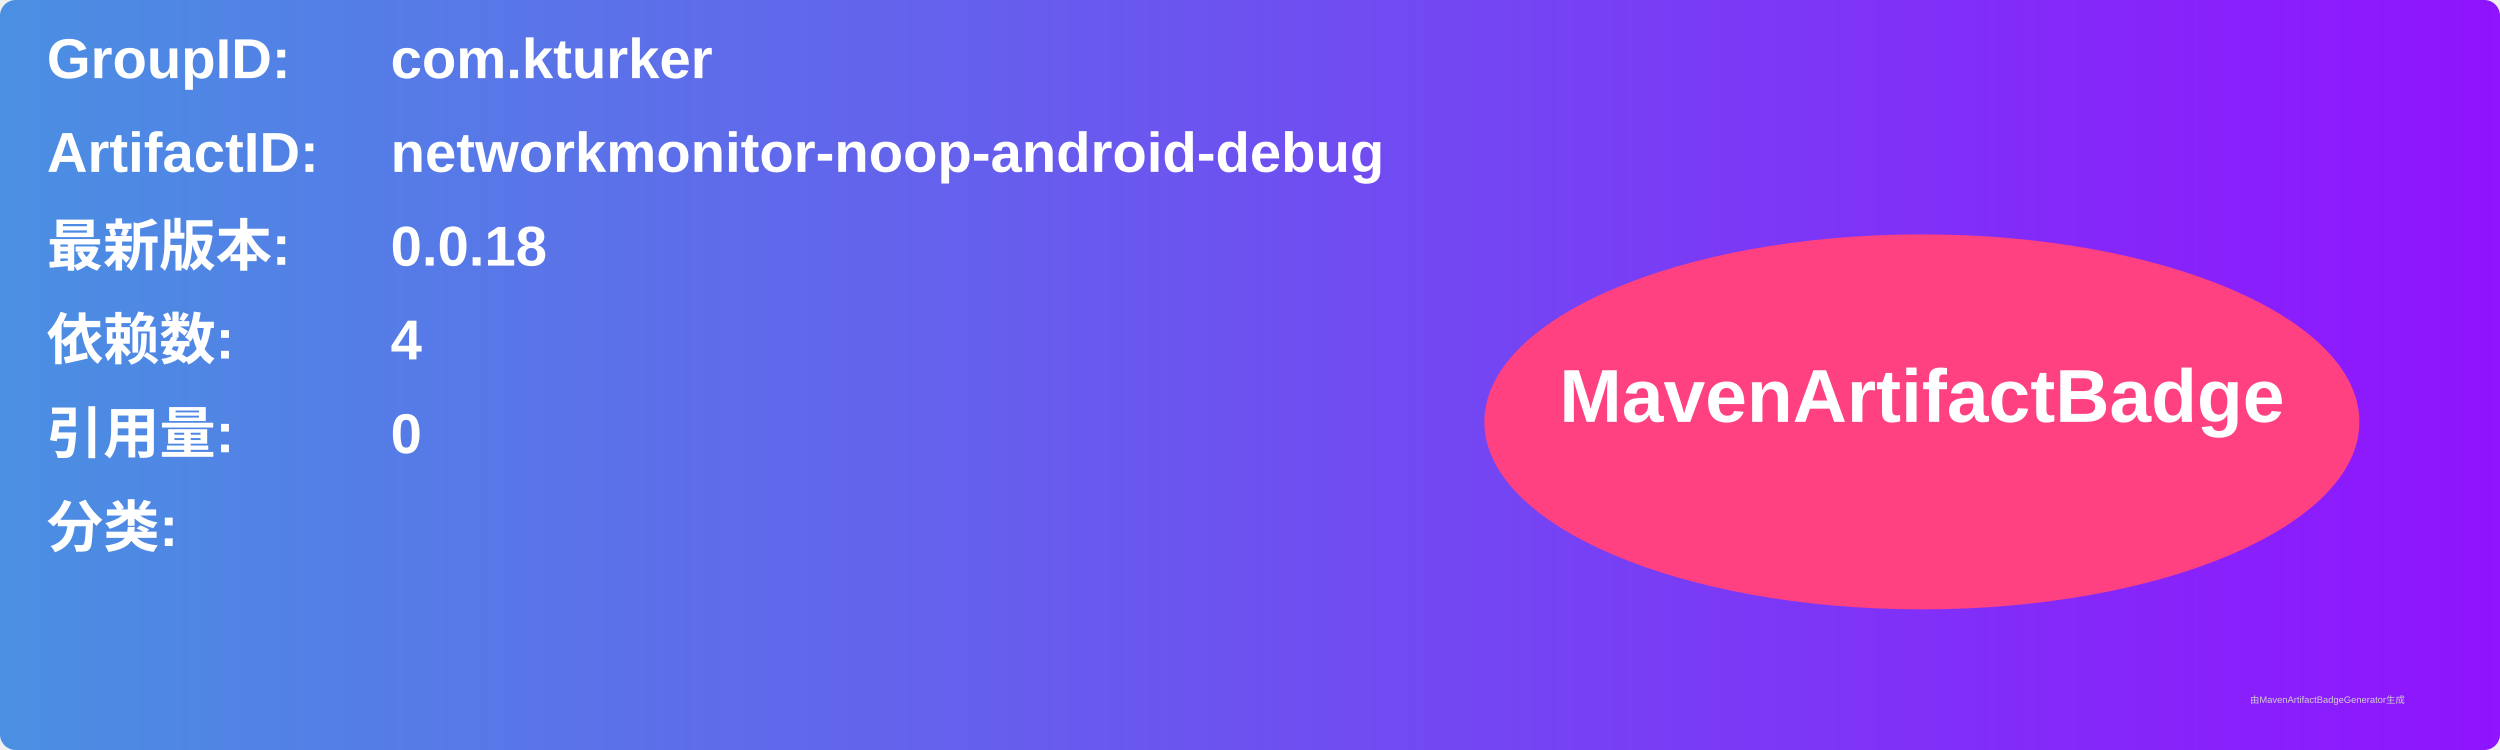
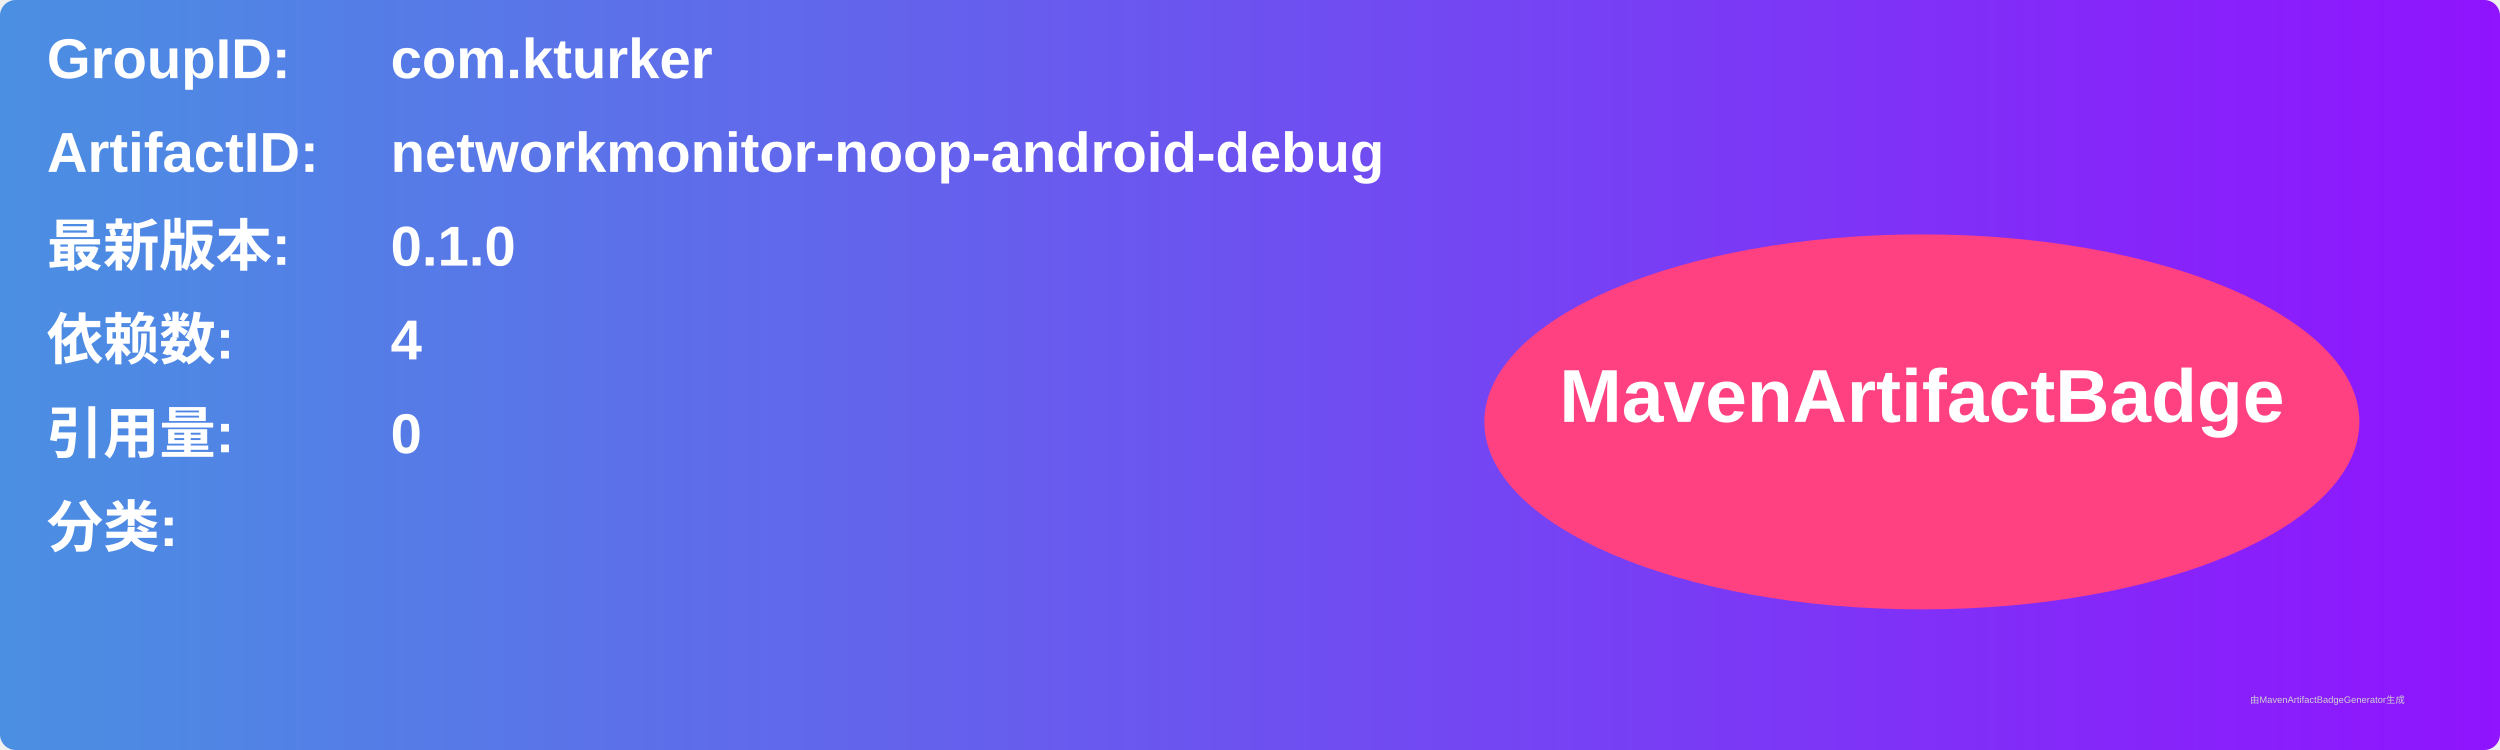
<svg xmlns="http://www.w3.org/2000/svg" width="800" height="240" viewBox="0 0 800 240">
  <linearGradient id="grad" x1="0%" y1="0%" x2="100%" y2="0%">
    <stop offset="0%" stop-color="#4a90e2" />
    <stop offset="100%" stop-color="#9013fe" />
  </linearGradient>
  <rect width="100%" height="100%" rx="5" ry="5" fill="url(#grad)" />
  <g transform="translate(15, 15)">
    <text x="0" y="10" font-family="Arial" font-size="18" fill="white" font-weight="bold" width="260">GroupID:</text>
    <text x="110" y="10" font-family="Arial" font-size="18" fill="white" font-weight="bold" width="460">com.kturker</text>
    <text x="0" y="40" font-family="Arial" font-size="18" fill="white" font-weight="bold" width="260">ArtifactID:</text>
    <text x="110" y="40" font-family="Arial" font-size="18" fill="white" font-weight="bold" width="460">networkmonitor-noop-android-debug</text>
    <text x="0" y="70" font-family="Arial" font-size="18" fill="white" font-weight="bold">最新版本:</text>
    <text x="110" y="70" font-family="Arial" font-size="18" fill="white" font-weight="bold">
-       <tspan font-weight="bold">0.0.18</tspan>
+       <tspan font-weight="bold">0.1.0</tspan>
    </text>
    <text x="0" y="100" font-family="Arial" font-size="18" fill="white" font-weight="bold">依赖数: </text>
    <text x="110" y="100" font-family="Arial" font-size="18" fill="white">
      <tspan font-weight="bold">4</tspan>
    </text>
    <text x="0" y="130" font-family="Arial" font-size="18" fill="white" font-weight="bold">引用量: </text>
    <text x="110" y="130" font-family="Arial" font-size="18" fill="white">
      <tspan font-weight="bold">0</tspan>
    </text>
    <text x="0" y="160" font-family="Arial" font-size="18" fill="white" font-weight="bold">分类:</text>
    <text x="10" y="190" font-family="Arial" font-size="10" fill="white">
      <tspan font-weight="bold" />
    </text>
    <ellipse cx="600" cy="120" rx="140" ry="60" fill="#ff4081" />
    <text x="600" y="120" text-anchor="middle" font-family="Arial" font-size="24" fill="white" font-weight="bold">MavenArtifactBadge</text>
  </g>
  <text x="720" y="225" font-family="Arial" font-size="3" fill="#d0d0d0">由MavenArtifactBadgeGenerator生成</text>
</svg>
